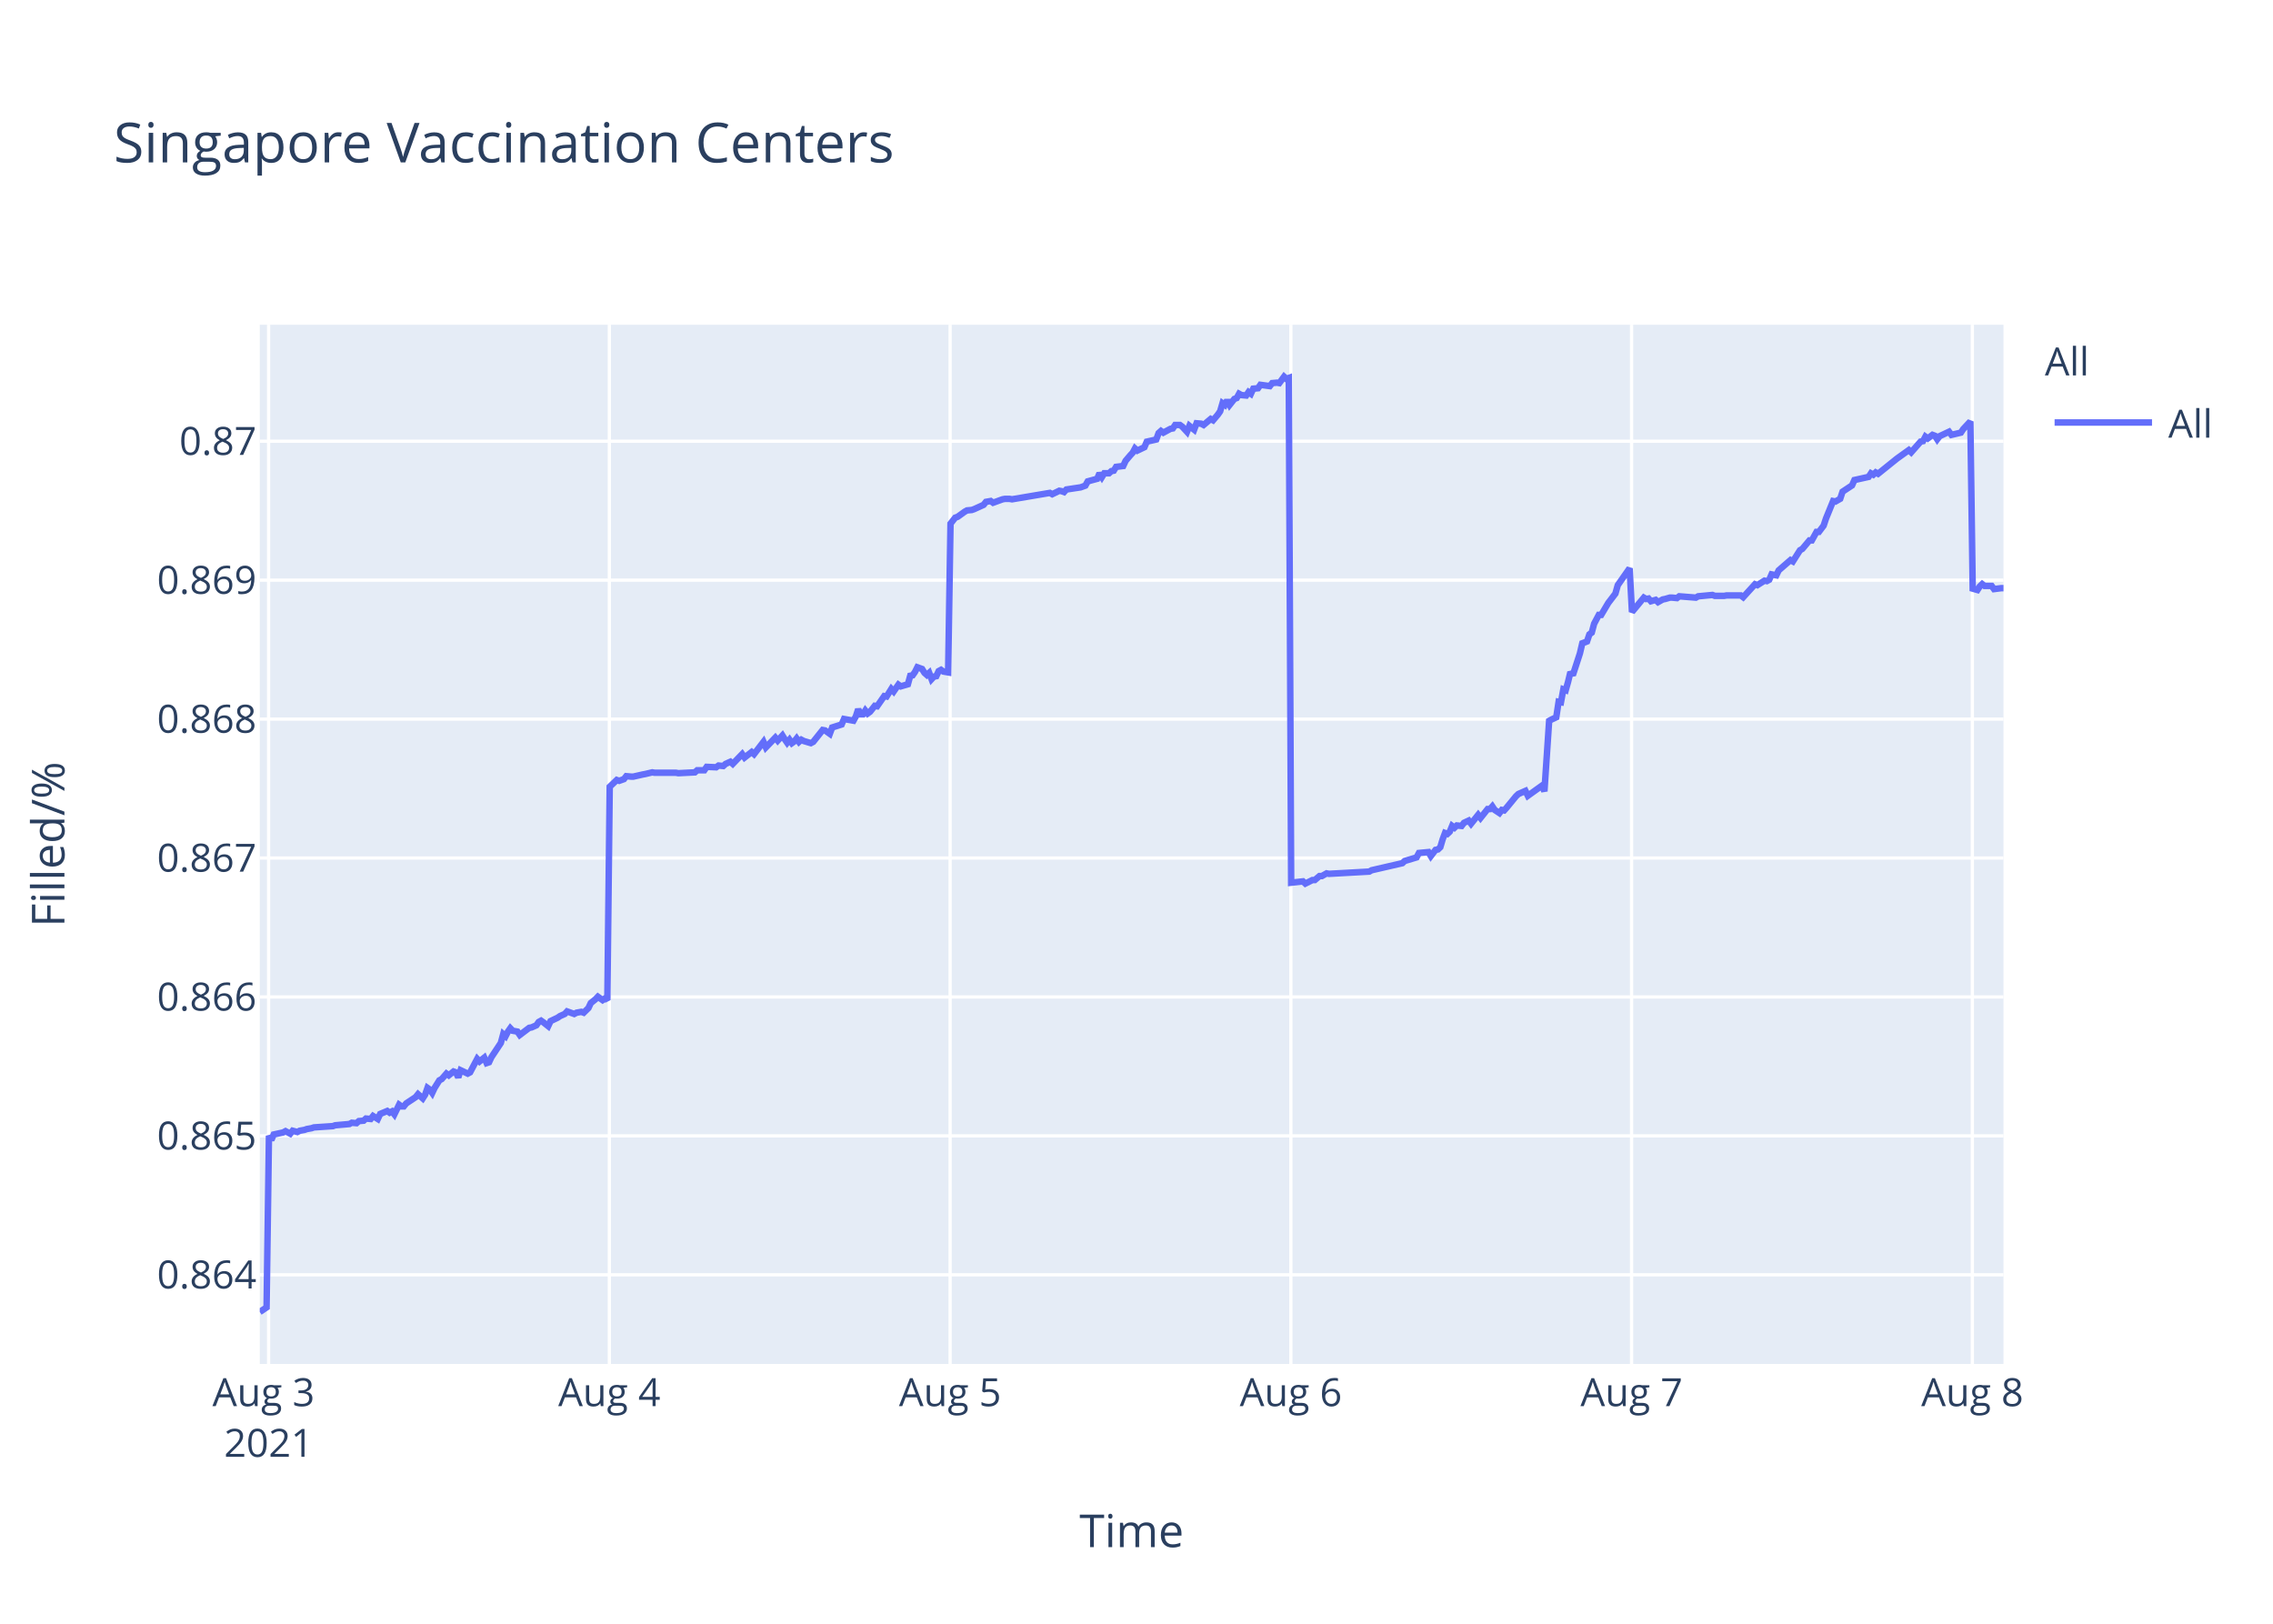
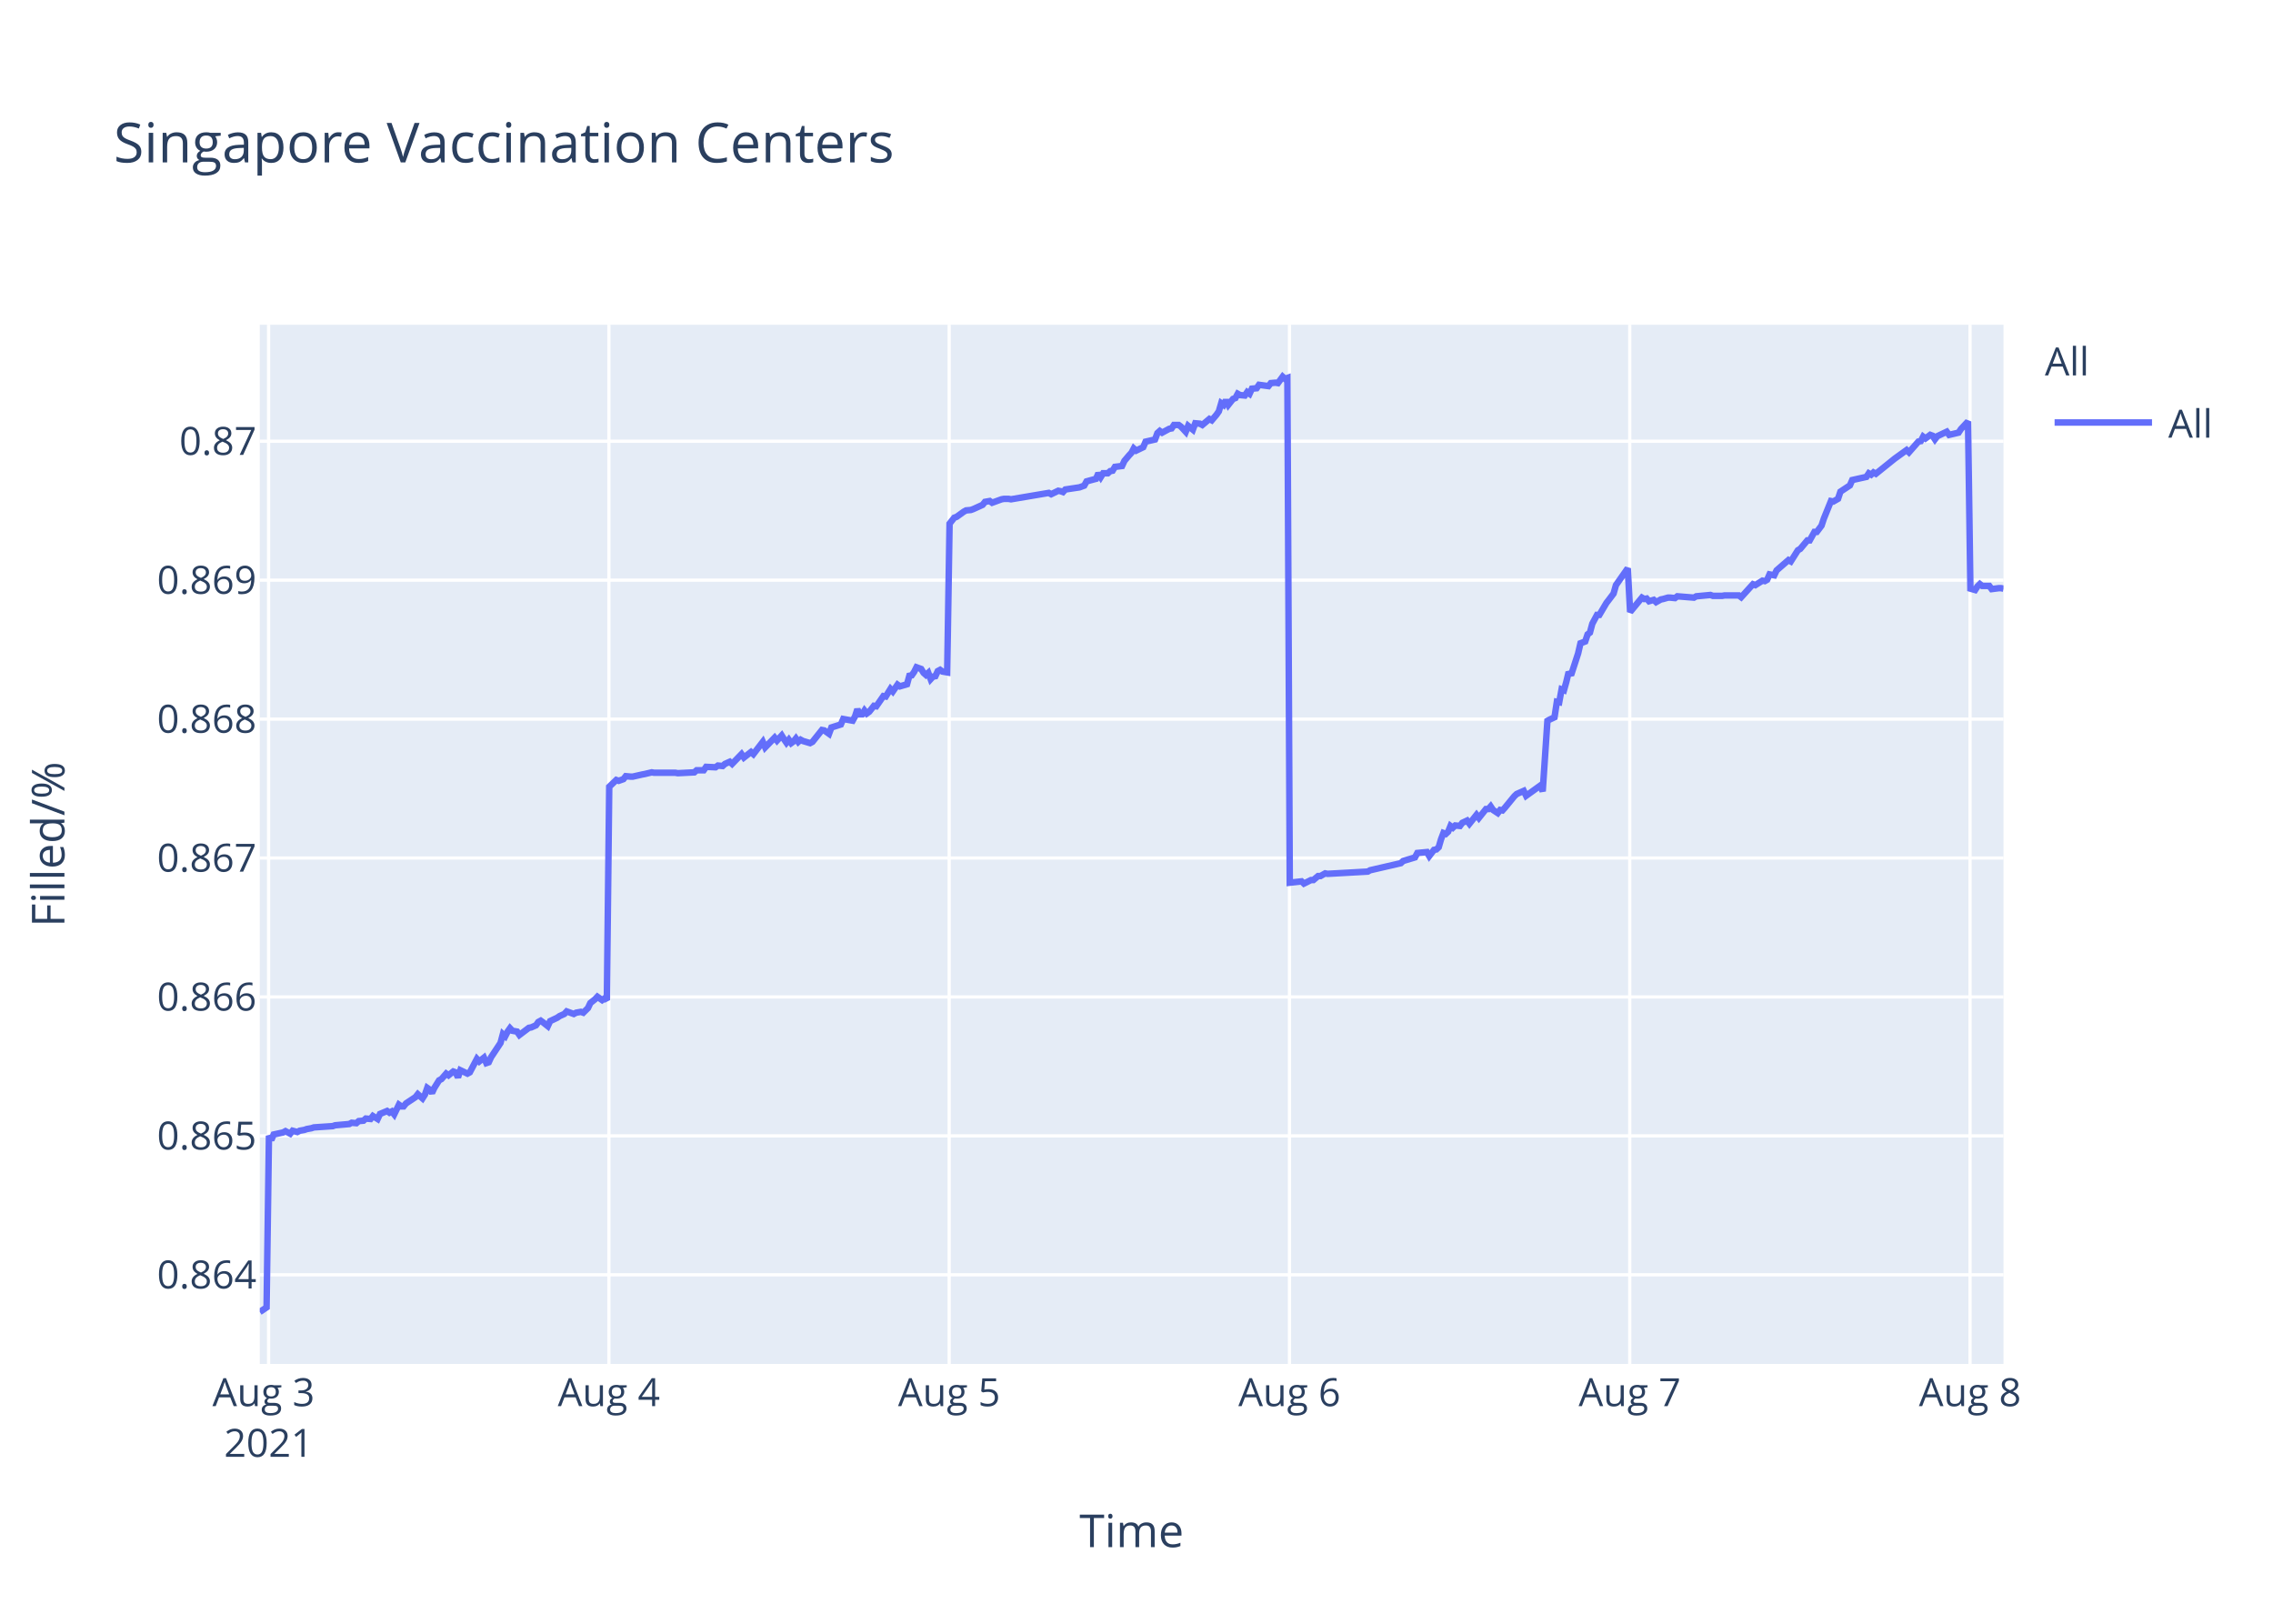
<svg xmlns="http://www.w3.org/2000/svg" class="main-svg" width="700" height="500" style="" viewBox="0 0 700 500">
  <rect x="0" y="0" width="700" height="500" style="fill: rgb(255, 255, 255); fill-opacity: 1;" />
-   <defs id="defs-e632e9">
+   <defs id="defs-622410">
    <g class="clips">
-       <clipPath id="clipe632e9xyplot" class="plotclip">
+       <clipPath id="clip622410xyplot" class="plotclip">
        <rect width="537" height="320" />
      </clipPath>
-       <clipPath class="axesclip" id="clipe632e9x">
+       <clipPath class="axesclip" id="clip622410x">
        <rect x="80" y="0" width="537" height="500" />
      </clipPath>
-       <clipPath class="axesclip" id="clipe632e9y">
+       <clipPath class="axesclip" id="clip622410y">
        <rect x="0" y="100" width="700" height="320" />
      </clipPath>
-       <clipPath class="axesclip" id="clipe632e9xy">
+       <clipPath class="axesclip" id="clip622410xy">
        <rect x="80" y="100" width="537" height="320" />
      </clipPath>
    </g>
    <g class="gradients" />
  </defs>
  <g class="bglayer">
    <rect class="bg" x="80" y="100" width="537" height="320" style="fill: rgb(229, 236, 246); fill-opacity: 1; stroke-width: 0;" />
  </g>
  <g class="layer-below">
    <g class="imagelayer" />
    <g class="shapelayer" />
  </g>
  <g class="cartesianlayer">
    <g class="subplot xy">
      <g class="layer-subplot">
        <g class="shapelayer" />
        <g class="imagelayer" />
      </g>
      <g class="gridlayer">
        <g class="x">
          <path class="xgrid crisp" transform="translate(82.72,0)" d="M0,100v320" style="stroke: rgb(255, 255, 255); stroke-opacity: 1; stroke-width: 1px;" />
-           <path class="xgrid crisp" transform="translate(187.66,0)" d="M0,100v320" style="stroke: rgb(255, 255, 255); stroke-opacity: 1; stroke-width: 1px;" />
-           <path class="xgrid crisp" transform="translate(292.6,0)" d="M0,100v320" style="stroke: rgb(255, 255, 255); stroke-opacity: 1; stroke-width: 1px;" />
-           <path class="xgrid crisp" transform="translate(397.54,0)" d="M0,100v320" style="stroke: rgb(255, 255, 255); stroke-opacity: 1; stroke-width: 1px;" />
-           <path class="xgrid crisp" transform="translate(502.47,0)" d="M0,100v320" style="stroke: rgb(255, 255, 255); stroke-opacity: 1; stroke-width: 1px;" />
-           <path class="xgrid crisp" transform="translate(607.41,0)" d="M0,100v320" style="stroke: rgb(255, 255, 255); stroke-opacity: 1; stroke-width: 1px;" />
+           <path class="xgrid crisp" transform="translate(187.52,0)" d="M0,100v320" style="stroke: rgb(255, 255, 255); stroke-opacity: 1; stroke-width: 1px;" />
+           <path class="xgrid crisp" transform="translate(292.31,0)" d="M0,100v320" style="stroke: rgb(255, 255, 255); stroke-opacity: 1; stroke-width: 1px;" />
+           <path class="xgrid crisp" transform="translate(397.11,0)" d="M0,100v320" style="stroke: rgb(255, 255, 255); stroke-opacity: 1; stroke-width: 1px;" />
+           <path class="xgrid crisp" transform="translate(501.9,0)" d="M0,100v320" style="stroke: rgb(255, 255, 255); stroke-opacity: 1; stroke-width: 1px;" />
+           <path class="xgrid crisp" transform="translate(606.7,0)" d="M0,100v320" style="stroke: rgb(255, 255, 255); stroke-opacity: 1; stroke-width: 1px;" />
        </g>
        <g class="y">
          <path class="ygrid crisp" transform="translate(0,392.55)" d="M80,0h537" style="stroke: rgb(255, 255, 255); stroke-opacity: 1; stroke-width: 1px;" />
          <path class="ygrid crisp" transform="translate(0,349.77)" d="M80,0h537" style="stroke: rgb(255, 255, 255); stroke-opacity: 1; stroke-width: 1px;" />
          <path class="ygrid crisp" transform="translate(0,306.99)" d="M80,0h537" style="stroke: rgb(255, 255, 255); stroke-opacity: 1; stroke-width: 1px;" />
          <path class="ygrid crisp" transform="translate(0,264.21)" d="M80,0h537" style="stroke: rgb(255, 255, 255); stroke-opacity: 1; stroke-width: 1px;" />
          <path class="ygrid crisp" transform="translate(0,221.43)" d="M80,0h537" style="stroke: rgb(255, 255, 255); stroke-opacity: 1; stroke-width: 1px;" />
          <path class="ygrid crisp" transform="translate(0,178.65)" d="M80,0h537" style="stroke: rgb(255, 255, 255); stroke-opacity: 1; stroke-width: 1px;" />
          <path class="ygrid crisp" transform="translate(0,135.87)" d="M80,0h537" style="stroke: rgb(255, 255, 255); stroke-opacity: 1; stroke-width: 1px;" />
        </g>
      </g>
      <g class="zerolinelayer" />
      <path class="xlines-below" />
      <path class="ylines-below" />
      <g class="overlines-below" />
      <g class="xaxislayer-below" />
      <g class="yaxislayer-below" />
      <g class="overaxes-below" />
-       <g class="plot" transform="translate(80,100)" clip-path="url('#clipe632e9xyplot')">
+       <g class="plot" transform="translate(80,100)" clip-path="url('#clip622410xyplot')">
        <g class="scatterlayer mlayer">
-           <g class="trace scatter trace777999" style="stroke-miterlimit: 2; opacity: 1;">
+           <g class="trace scatter trace385d6b" style="stroke-miterlimit: 2; opacity: 1;">
            <g class="fills" />
            <g class="errorbars" />
            <g class="lines">
-               <path class="js-line" d="M0,304L2.1,302.59L2.83,249.74L3.56,251.04L4.29,249.35L7.2,248.71L7.93,248.32L9.39,249.1L10.12,248.19L11.57,248.58L12.3,248.19L13.76,247.93L14.49,247.67L15.95,247.41L16.68,247.16L22.51,246.77L23.23,246.51L27.61,246.12L28.34,245.73L29.79,245.86L30.52,245.22L31.98,245.09L32.7,244.44L34.16,244.57L34.89,243.66L36.35,244.57L37.08,243.02L39.26,242.11L39.99,242.63L40.72,242.24L41.45,243.15L42.91,240.17L43.64,240.69L44.36,240.69L45.09,239.78L48.01,237.84L48.74,236.94L50.19,238.23L50.93,237.07L51.65,235L52.38,235.51L53.11,236.55L53.84,235L55.3,232.67L56.03,232.28L57.49,230.6L58.21,231.12L59.67,229.95L60.4,230.21L61.13,231.76L61.85,229.56L64.04,230.6L64.77,230.21L66.96,226.07L67.69,226.85L69.14,225.68L69.87,227.36L70.6,227.11L71.33,225.55L74.24,221.16L74.97,218.44L75.7,219.09L76.43,217.66L77.16,216.63L77.89,217.4L79.35,217.66L80.07,218.7L82.99,216.5L83.72,216.37L85.18,215.72L85.91,214.69L86.63,214.3L87.36,214.82L88.82,215.98L89.55,214.43L91.73,213.39L92.47,212.88L93.92,212.23L94.65,211.45L96.84,212.23L97.56,211.84L99.02,211.58L99.75,211.84L101.21,210.42L101.94,208.87L103.39,207.7L104.13,206.93L105.58,207.96L106.31,207.44L107.04,207.96L107.77,142.27L109.95,140.18L110.68,140.44L112.14,139.92L112.87,139.01L114.33,139.14L115.06,139.14L117.97,138.48L118.7,138.35L120.88,137.83L121.61,137.96L128.17,137.96L128.9,138.09L134,137.83L134.73,137.18L136.91,137.18L137.64,136.14L140.55,136.27L141.29,135.74L142.74,135.88L143.47,135.22L144.93,134.57L145.66,135.22L148.57,132.22L149.3,133.27L151.49,131.57L152.22,132.22L155.13,128.44L155.86,130.14L158.77,127.14L159.51,128.05L160.96,126.48L161.69,127.66L162.42,128.7L163.15,127.79L163.88,128.83L164.61,128.31L165.33,127.4L166.06,128.44L166.79,127.79L167.52,128.18L169.71,128.83L170.44,128.44L173.36,124.79L174.09,124.92L175.55,125.96L176.28,124.01L179.19,123.09L179.92,121.4L182.84,121.92L183.57,120.61L184.29,118.4L185.02,119.96L185.75,119.96L186.48,118.79L187.21,119.7L187.94,119.18L189.4,117.35L190.12,117.48L192.31,114.35L193.04,114.48L194.5,112.14L195.22,112.92L196.68,110.83L197.41,111.35L199.6,110.7L200.32,108.09L201.05,107.96L201.78,106.92L202.51,105.48L203.24,105.74L203.97,106L204.7,107.18L205.43,107.83L206.16,107.18L206.89,109.13L207.61,108.35L208.34,108.22L209.07,106.66L209.8,106.27L210.53,106.79L211.99,107.05L212.72,61.25L214.17,59.41L214.9,59.15L217.09,57.57L217.81,57.17L219.27,57.04L220,56.78L222.91,55.46L223.64,54.54L225.1,54.28L225.83,54.81L228.75,53.75L229.47,53.62L230.93,53.62L231.66,53.75L243.32,51.78L244.05,52.18L246.23,51.12L246.96,51.25L247.69,51.52L248.41,50.73L252.79,50.07L254.25,49.54L254.98,48.23L256.43,47.83L257.89,47.44L258.62,45.73L259.35,46.91L260.08,45.73L261.54,45.73L262.26,45.07L262.99,44.94L263.72,43.76L265.91,43.49L266.64,41.91L268.09,40.2L268.82,39.42L269.53,38.1L270.25,38.76L272.44,37.71L273.17,36L276.09,35.34L276.81,33.36L277.54,32.71L278.27,33.23L279.73,32.44L280.46,32.05L281.19,31.92L281.91,30.86L283.37,30.86L284.1,31.39L285.56,32.97L286.29,31.13L287.75,32.31L288.49,30.34L289.93,30.47L290.66,30.86L292.85,29.02L293.58,29.42L295.03,27.71L295.76,26.66L296.49,24.16L297.22,24.68L297.95,23.24L298.68,24.68L300.14,22.84L300.86,22.58L301.59,21.26L302.32,21.66L303.78,21.79L304.5,20.74L305.23,21.26L305.96,19.68L307.42,19.55L308.15,18.5L311.06,18.89L311.79,17.97L313.25,17.84L313.98,17.97L315.44,16L316.16,16.66L316.9,16.39L317.63,171.81L321.27,171.4L322,172.08L324.19,170.99L324.91,170.99L326.37,169.76L327.1,169.76L328.55,168.94L329.28,169.08L341.68,168.39L342.4,167.98L351.87,165.8L352.6,165.12L356.25,164.02L356.98,162.66L359.91,162.38L360.64,163.61L362.1,161.7L362.83,161.57L363.56,160.88L364.29,158.43L365.01,156.51L365.74,156.79L366.47,156.1L367.2,154.33L367.93,154.88L368.66,154.19L370.12,154.33L370.85,153.37L372.3,152.69L373.03,153.65L375.22,150.92L375.95,151.87L378.13,149.14L378.86,149.14L379.59,148.32L380.32,149.41L381.78,150.37L382.51,149.41L383.23,149.55L383.97,148.73L386.88,145.18L387.61,144.5L389.79,143.54L390.52,145.04L394.9,141.9L395.62,143.68L397.08,121.97L397.81,121.56L399.27,120.88L400,116.1L400.72,116.24L401.45,112.28L402.18,112.55L402.91,109.96L403.64,106.95L404.37,107.91L406.55,101.22L407.29,98.08L408.74,97.53L409.47,95.35L410.2,94.8L410.93,92.07L412.38,89.34L413.11,89.34L415.3,85.65L416.03,84.7L417.49,82.78L418.22,80.19L421.86,75L422.59,88.44L426.24,84.03L426.96,84.45L427.69,84.31L428.42,85.14L429.88,84.72L430.61,85.41L432.06,84.59L432.79,84.45L434.25,84.03L434.98,84.03L436.44,84.17L437.16,83.62L442.26,84.03L442.99,83.62L447.37,83.21L448.09,83.48L451,83.48L451.73,83.35L453.19,83.35L453.92,83.35L456.11,83.35L456.84,83.9L460.48,79.9L461.21,80.18L463.4,78.8L464.12,78.94L464.85,78.53L465.58,76.87L467.04,77.15L467.77,75.63L471.41,72.47L472.14,72.88L474.32,69.44L475.05,69.02L477.24,66.41L477.97,66.41L479.43,63.79L480.15,63.79L481.61,61.86L482.34,59.66L484.53,54.29L485.26,54.43L486.71,53.6L487.44,51.4L490.36,49.47L491.09,47.82L495.46,46.85L496.19,45.75L496.92,46.16L497.65,45.48L498.38,45.89L504.2,41.21L507.85,38.59L508.58,39.28L511.49,35.97L512.22,35.84L512.95,34.46L513.68,35.01L515.14,33.91L515.87,34.18L516.59,35.28L517.32,34.32L520.24,32.94L520.97,33.91L523.88,33.22L524.61,32.12L526.8,29.78L527.52,81.26L528.98,81.68L529.71,80.56L530.44,79.86L531.17,80.42L533.35,80.42L534.08,81.4L536.27,81.12L537,81.12" style="vector-effect: non-scaling-stroke; fill: none; stroke: rgb(99, 110, 250); stroke-opacity: 1; stroke-width: 2px; opacity: 1;" />
+               <path class="js-line" d="M0,304L2.1,302.59L2.83,249.74L3.55,251.04L4.28,249.35L7.19,248.71L7.92,248.32L9.38,249.1L10.11,248.19L11.56,248.58L12.29,248.19L13.74,247.93L14.47,247.67L15.92,247.41L16.66,247.16L22.48,246.77L23.2,246.51L27.57,246.12L28.3,245.73L29.75,245.86L30.48,245.22L31.93,245.09L32.66,244.44L34.12,244.57L34.84,243.66L36.3,244.57L37.03,243.02L39.21,242.11L39.94,242.63L40.67,242.24L41.4,243.15L42.85,240.17L43.58,240.69L44.3,240.69L45.03,239.78L47.95,237.84L48.67,236.94L50.12,238.23L50.86,237.07L51.58,235L52.31,235.51L53.04,236.55L53.76,235L55.22,232.67L55.95,232.28L57.41,230.6L58.13,231.12L59.59,229.95L60.32,230.21L61.04,231.76L61.77,229.56L63.96,230.6L64.68,230.21L66.87,226.07L67.59,226.85L69.05,225.68L69.78,227.36L70.51,227.11L71.23,225.55L74.14,221.16L74.87,218.44L75.6,219.09L76.33,217.66L77.06,216.63L77.78,217.4L79.24,217.66L79.96,218.7L82.88,216.5L83.6,216.37L85.06,215.72L85.79,214.69L86.52,214.3L87.24,214.82L88.7,215.98L89.42,214.43L91.61,213.39L92.34,212.88L93.79,212.23L94.52,211.45L96.7,212.23L97.43,211.84L98.89,211.58L99.62,211.84L101.07,210.42L101.8,208.87L103.25,207.7L103.98,206.93L105.44,207.96L106.16,207.44L106.89,207.96L107.62,142.27L109.8,140.18L110.53,140.44L111.99,139.92L112.72,139.01L114.17,139.14L114.9,139.14L117.81,138.48L118.53,138.35L120.72,137.83L121.45,137.96L128,137.96L128.73,138.09L133.82,137.83L134.55,137.18L136.73,137.18L137.46,136.14L140.36,136.27L141.1,135.74L142.55,135.88L143.28,135.22L144.74,134.57L145.46,135.22L148.37,132.22L149.1,133.27L151.28,131.57L152.01,132.22L154.92,128.44L155.65,130.14L158.56,127.14L159.29,128.05L160.74,126.48L161.47,127.66L162.2,128.7L162.93,127.79L163.66,128.83L164.38,128.31L165.11,127.4L165.84,128.44L166.57,127.79L167.29,128.18L169.48,128.83L170.21,128.44L173.13,124.79L173.85,124.92L175.31,125.96L176.04,124.01L178.95,123.09L179.68,121.4L182.59,121.92L183.32,120.61L184.04,118.4L184.77,119.96L185.5,119.96L186.23,118.79L186.95,119.7L187.68,119.18L189.14,117.35L189.87,117.48L192.05,114.35L192.78,114.48L194.23,112.14L194.96,112.92L196.41,110.83L197.14,111.35L199.33,110.7L200.05,108.09L200.78,107.96L201.51,106.92L202.24,105.48L202.97,105.74L203.69,106L204.42,107.18L205.15,107.83L205.88,107.18L206.61,109.13L207.33,108.35L208.06,108.22L208.79,106.66L209.52,106.27L210.24,106.79L211.7,107.05L212.43,61.25L213.88,59.41L214.61,59.15L216.79,57.57L217.52,57.17L218.97,57.04L219.7,56.78L222.61,55.46L223.34,54.54L224.8,54.28L225.53,54.81L228.44,53.75L229.16,53.62L230.62,53.62L231.35,53.75L242.99,51.78L243.72,52.18L245.9,51.12L246.62,51.25L247.36,51.52L248.08,50.73L252.45,50.07L253.9,49.54L254.63,48.23L256.08,47.83L257.54,47.44L258.27,45.73L259,46.91L259.73,45.73L261.18,45.73L261.91,45.07L262.64,44.94L263.36,43.76L265.55,43.49L266.28,41.91L267.73,40.2L268.46,39.42L269.16,38.1L269.89,38.76L272.07,37.71L272.8,36L275.71,35.34L276.44,33.36L277.17,32.71L277.89,33.23L279.35,32.44L280.08,32.05L280.81,31.92L281.53,30.86L282.99,30.86L283.71,31.39L285.17,32.97L285.9,31.13L287.36,32.31L288.09,30.34L289.54,30.47L290.27,30.86L292.45,29.02L293.18,29.42L294.63,27.71L295.36,26.66L296.09,24.16L296.82,24.68L297.54,23.24L298.27,24.68L299.73,22.84L300.46,22.58L301.18,21.26L301.91,21.66L303.37,21.79L304.09,20.74L304.82,21.26L305.55,19.68L307,19.55L307.73,18.5L310.64,18.89L311.37,17.97L312.83,17.84L313.56,17.97L315.01,16L315.74,16.66L316.47,16.39L317.2,171.81L320.83,171.4L321.56,172.08L323.75,170.99L324.47,170.99L325.93,169.76L326.66,169.76L328.11,168.94L328.84,169.08L341.21,168.39L341.94,167.98L351.39,165.8L352.12,165.12L355.76,164.02L356.49,162.66L359.43,162.38L360.15,163.61L361.61,161.7L362.34,161.57L363.07,160.88L363.79,158.43L364.52,156.51L365.25,156.79L365.98,156.1L366.7,154.33L367.43,154.88L368.16,154.19L369.62,154.33L370.34,153.37L371.8,152.69L372.53,153.65L374.71,150.92L375.44,151.87L377.62,149.14L378.35,149.14L379.07,148.32L379.8,149.41L381.26,150.37L381.99,149.41L382.71,149.55L383.45,148.73L386.36,145.18L387.08,144.5L389.26,143.54L389.99,145.04L394.36,141.9L395.09,143.68L396.55,121.97L397.27,121.56L398.73,120.88L399.46,116.1L400.18,116.24L400.91,112.28L401.64,112.55L402.37,109.96L403.09,106.95L403.82,107.91L406,101.22L406.73,98.08L408.19,97.53L408.92,95.35L409.64,94.8L410.37,92.07L411.83,89.34L412.55,89.34L414.73,85.65L415.47,84.7L416.92,82.78L417.65,80.19L421.29,75L422.02,88.44L425.66,84.03L426.38,84.45L427.11,84.31L427.84,85.14L429.29,84.72L430.02,85.41L431.48,84.59L432.2,84.45L433.66,84.03L434.39,84.03L435.84,84.17L436.57,83.62L441.67,84.03L442.39,83.62L446.76,83.21L447.49,83.48L450.39,83.48L451.12,83.35L452.58,83.35L453.31,83.35L455.49,83.35L456.22,83.9L459.85,79.9L460.58,80.18L462.77,78.8L463.49,78.94L464.22,78.53L464.95,76.87L466.4,77.15L467.13,75.63L470.77,72.47L471.5,72.88L473.68,69.44L474.41,69.02L476.59,66.41L477.32,66.41L478.78,63.79L479.5,63.79L480.96,61.86L481.69,59.66L483.87,54.29L484.6,54.43L486.05,53.6L486.78,51.4L489.7,49.47L490.42,47.82L494.79,46.85L495.52,45.75L496.25,46.16L496.97,45.48L497.7,45.89L503.52,41.21L507.16,38.59L507.89,39.28L510.8,35.97L511.53,35.84L512.26,34.46L512.98,35.01L514.44,33.91L515.17,34.18L515.89,35.28L516.62,34.32L519.53,32.94L520.26,33.91L523.17,33.22L523.9,32.12L526.08,29.78L526.81,81.26L528.27,81.68L529,80.56L529.72,79.86L530.45,80.42L532.63,80.42L533.36,81.4L535.54,81.12L536.27,81.12L537,81.26" style="vector-effect: non-scaling-stroke; fill: none; stroke: rgb(99, 110, 250); stroke-opacity: 1; stroke-width: 2px; opacity: 1;" />
            </g>
            <g class="points" />
            <g class="text" />
          </g>
        </g>
      </g>
      <g class="overplot" />
      <path class="xlines-above crisp" d="M0,0" style="fill: none;" />
      <path class="ylines-above crisp" d="M0,0" style="fill: none;" />
      <g class="overlines-above" />
      <g class="xaxislayer-above">
        <g class="xtick">
          <text text-anchor="middle" x="0" y="433" transform="translate(82.72,0)" style="font-family: 'Open Sans', verdana, arial, sans-serif; font-size: 12px; fill: rgb(42, 63, 95); fill-opacity: 1; white-space: pre;">
            <tspan class="line" dy="0em" x="0" y="433">Aug 3</tspan>
            <tspan class="line" dy="1.3em" x="0" y="433">2021</tspan>
          </text>
        </g>
        <g class="xtick">
-           <text text-anchor="middle" x="0" y="433" transform="translate(187.66,0)" style="font-family: 'Open Sans', verdana, arial, sans-serif; font-size: 12px; fill: rgb(42, 63, 95); fill-opacity: 1; white-space: pre;">Aug 4</text>
+           <text text-anchor="middle" x="0" y="433" transform="translate(187.52,0)" style="font-family: 'Open Sans', verdana, arial, sans-serif; font-size: 12px; fill: rgb(42, 63, 95); fill-opacity: 1; white-space: pre;">Aug 4</text>
        </g>
        <g class="xtick">
-           <text text-anchor="middle" x="0" y="433" transform="translate(292.6,0)" style="font-family: 'Open Sans', verdana, arial, sans-serif; font-size: 12px; fill: rgb(42, 63, 95); fill-opacity: 1; white-space: pre;">Aug 5</text>
+           <text text-anchor="middle" x="0" y="433" transform="translate(292.31,0)" style="font-family: 'Open Sans', verdana, arial, sans-serif; font-size: 12px; fill: rgb(42, 63, 95); fill-opacity: 1; white-space: pre;">Aug 5</text>
        </g>
        <g class="xtick">
-           <text text-anchor="middle" x="0" y="433" transform="translate(397.54,0)" style="font-family: 'Open Sans', verdana, arial, sans-serif; font-size: 12px; fill: rgb(42, 63, 95); fill-opacity: 1; white-space: pre;">Aug 6</text>
+           <text text-anchor="middle" x="0" y="433" transform="translate(397.11,0)" style="font-family: 'Open Sans', verdana, arial, sans-serif; font-size: 12px; fill: rgb(42, 63, 95); fill-opacity: 1; white-space: pre;">Aug 6</text>
        </g>
        <g class="xtick">
-           <text text-anchor="middle" x="0" y="433" transform="translate(502.47,0)" style="font-family: 'Open Sans', verdana, arial, sans-serif; font-size: 12px; fill: rgb(42, 63, 95); fill-opacity: 1; white-space: pre;">Aug 7</text>
+           <text text-anchor="middle" x="0" y="433" transform="translate(501.9,0)" style="font-family: 'Open Sans', verdana, arial, sans-serif; font-size: 12px; fill: rgb(42, 63, 95); fill-opacity: 1; white-space: pre;">Aug 7</text>
        </g>
        <g class="xtick">
-           <text text-anchor="middle" x="0" y="433" transform="translate(607.41,0)" style="font-family: 'Open Sans', verdana, arial, sans-serif; font-size: 12px; fill: rgb(42, 63, 95); fill-opacity: 1; white-space: pre;">Aug 8</text>
+           <text text-anchor="middle" x="0" y="433" transform="translate(606.7,0)" style="font-family: 'Open Sans', verdana, arial, sans-serif; font-size: 12px; fill: rgb(42, 63, 95); fill-opacity: 1; white-space: pre;">Aug 8</text>
        </g>
      </g>
      <g class="yaxislayer-above">
        <g class="ytick">
          <text text-anchor="end" x="79" y="4.2" transform="translate(0,392.55)" style="font-family: 'Open Sans', verdana, arial, sans-serif; font-size: 12px; fill: rgb(42, 63, 95); fill-opacity: 1; white-space: pre;">0.864</text>
        </g>
        <g class="ytick">
          <text text-anchor="end" x="79" y="4.2" transform="translate(0,349.77)" style="font-family: 'Open Sans', verdana, arial, sans-serif; font-size: 12px; fill: rgb(42, 63, 95); fill-opacity: 1; white-space: pre;">0.865</text>
        </g>
        <g class="ytick">
          <text text-anchor="end" x="79" y="4.2" transform="translate(0,306.99)" style="font-family: 'Open Sans', verdana, arial, sans-serif; font-size: 12px; fill: rgb(42, 63, 95); fill-opacity: 1; white-space: pre;">0.866</text>
        </g>
        <g class="ytick">
          <text text-anchor="end" x="79" y="4.2" transform="translate(0,264.21)" style="font-family: 'Open Sans', verdana, arial, sans-serif; font-size: 12px; fill: rgb(42, 63, 95); fill-opacity: 1; white-space: pre;">0.867</text>
        </g>
        <g class="ytick">
          <text text-anchor="end" x="79" y="4.2" transform="translate(0,221.43)" style="font-family: 'Open Sans', verdana, arial, sans-serif; font-size: 12px; fill: rgb(42, 63, 95); fill-opacity: 1; white-space: pre;">0.868</text>
        </g>
        <g class="ytick">
          <text text-anchor="end" x="79" y="4.2" transform="translate(0,178.65)" style="font-family: 'Open Sans', verdana, arial, sans-serif; font-size: 12px; fill: rgb(42, 63, 95); fill-opacity: 1; white-space: pre;">0.869</text>
        </g>
        <g class="ytick">
          <text text-anchor="end" x="79" y="4.2" transform="translate(0,135.87)" style="font-family: 'Open Sans', verdana, arial, sans-serif; font-size: 12px; fill: rgb(42, 63, 95); fill-opacity: 1; white-space: pre;">0.87</text>
        </g>
      </g>
      <g class="overaxes-above" />
    </g>
  </g>
  <g class="polarlayer" />
  <g class="ternarylayer" />
  <g class="geolayer" />
  <g class="funnelarealayer" />
  <g class="pielayer" />
  <g class="treemaplayer" />
  <g class="sunburstlayer" />
  <g class="glimages" />
-   <defs id="topdefs-e632e9">
+   <defs id="topdefs-622410">
    <g class="clips" />
-     <clipPath id="legende632e9">
+     <clipPath id="legend622410">
      <rect width="60" height="45" x="0" y="0" />
    </clipPath>
  </defs>
  <g class="layer-above">
    <g class="imagelayer" />
    <g class="shapelayer" />
  </g>
  <g class="infolayer">
    <g class="legend" pointer-events="all" transform="translate(627.74,100)">
      <rect class="bg" shape-rendering="crispEdges" width="60" height="45" x="0" y="0" style="stroke: rgb(68, 68, 68); stroke-opacity: 1; fill: rgb(255, 255, 255); fill-opacity: 1; stroke-width: 0px;" />
-       <g class="scrollbox" transform="" clip-path="url('#legende632e9')">
+       <g class="scrollbox" transform="" clip-path="url('#legend622410')">
        <text class="legendtitletext" text-anchor="start" x="2" y="15.6" style="font-family: 'Open Sans', verdana, arial, sans-serif; font-size: 12px; fill: rgb(42, 63, 95); fill-opacity: 1; white-space: pre;">All</text>
        <g class="groups" transform="">
          <g class="traces" transform="translate(0,30.1)" style="opacity: 1;">
            <text class="legendtext" text-anchor="start" x="40" y="4.68" style="font-family: 'Open Sans', verdana, arial, sans-serif; font-size: 12px; fill: rgb(42, 63, 95); fill-opacity: 1; white-space: pre;">All</text>
            <g class="layers" style="opacity: 1;">
              <g class="legendfill" />
              <g class="legendlines">
                <path class="js-line" d="M5,0h30" style="fill: none; stroke: rgb(99, 110, 250); stroke-opacity: 1; stroke-width: 2px;" />
              </g>
              <g class="legendsymbols">
                <g class="legendpoints" />
              </g>
            </g>
            <rect class="legendtoggle" x="0" y="-9.5" width="54.891" height="19" style="fill: rgb(0, 0, 0); fill-opacity: 0;" />
          </g>
        </g>
      </g>
      <rect class="scrollbar" rx="20" ry="3" width="0" height="0" x="0" y="0" style="fill: rgb(128, 139, 164); fill-opacity: 1;" />
    </g>
    <g class="g-gtitle">
      <text class="gtitle" x="35" y="50" text-anchor="start" dy="0em" style="font-family: 'Open Sans', verdana, arial, sans-serif; font-size: 17px; fill: rgb(42, 63, 95); opacity: 1; font-weight: normal; white-space: pre;">Singapore Vaccination Centers</text>
    </g>
    <g class="g-xtitle">
      <text class="xtitle" x="348.5" y="476.409" text-anchor="middle" style="font-family: 'Open Sans', verdana, arial, sans-serif; font-size: 14px; fill: rgb(42, 63, 95); opacity: 1; font-weight: normal; white-space: pre;">Time</text>
    </g>
    <g class="g-ytitle">
      <text class="ytitle" transform="rotate(-90,19.84063,260)" x="19.841" y="260" text-anchor="middle" style="font-family: 'Open Sans', verdana, arial, sans-serif; font-size: 14px; fill: rgb(42, 63, 95); opacity: 1; font-weight: normal; white-space: pre;">Filled/%</text>
    </g>
  </g>
</svg>
